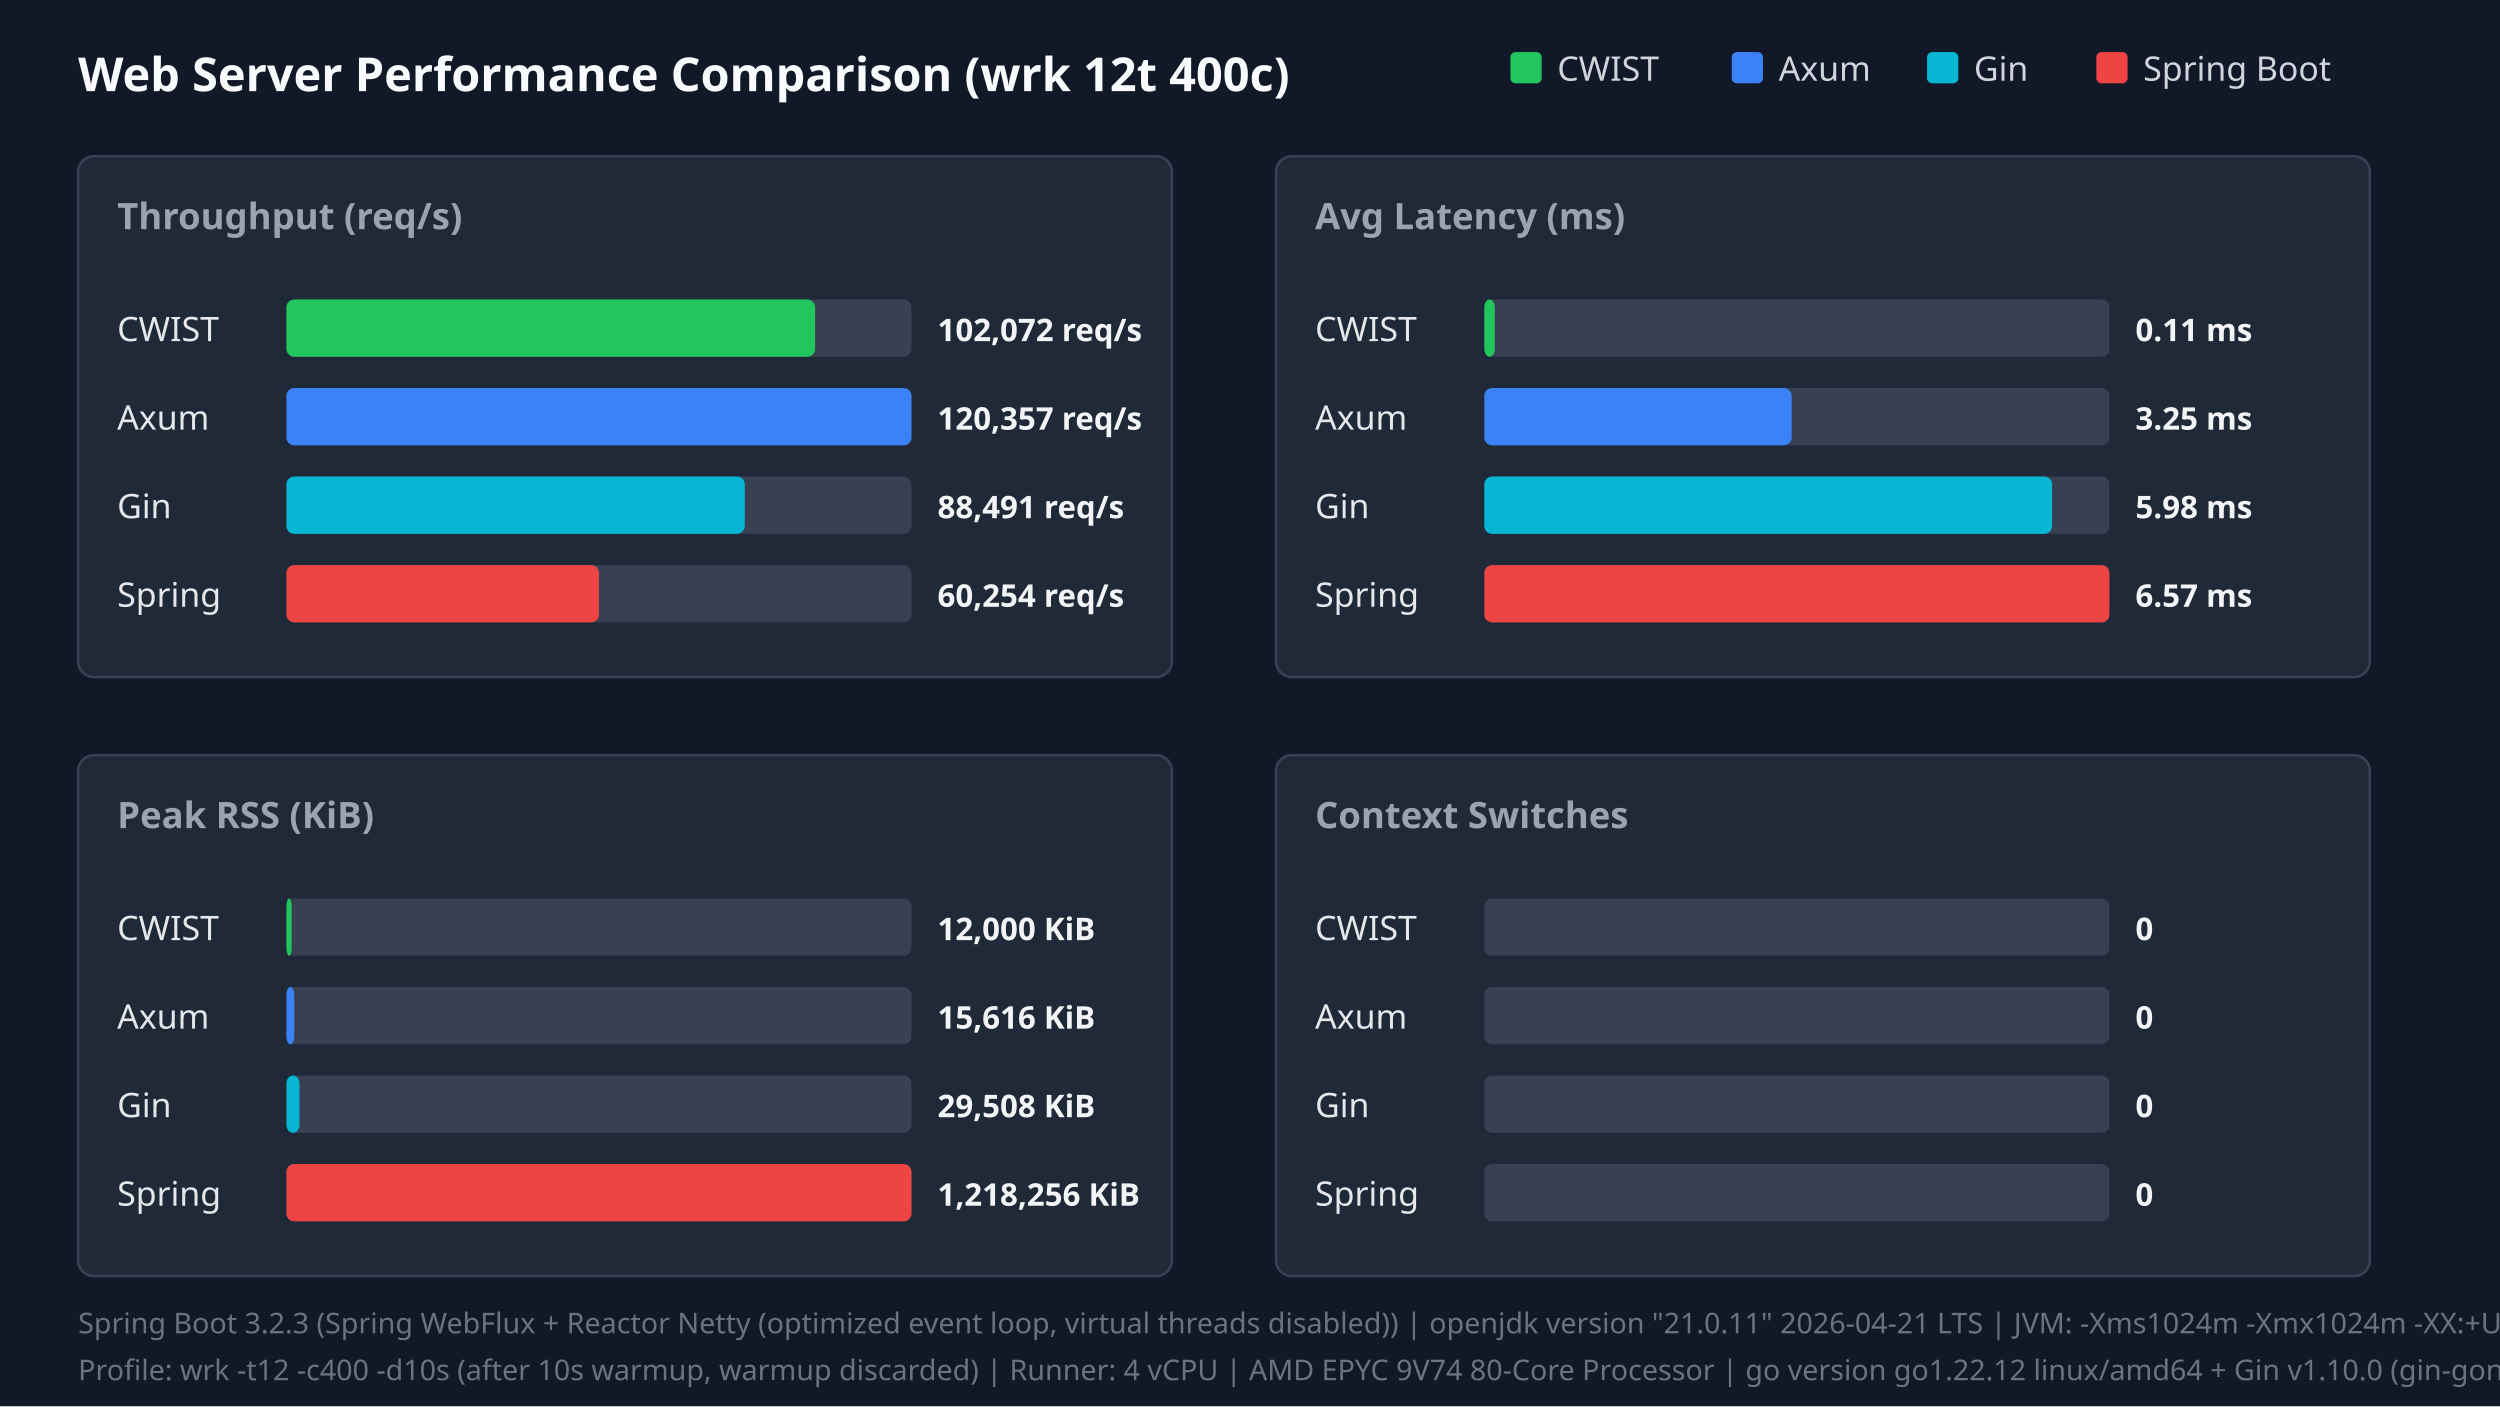
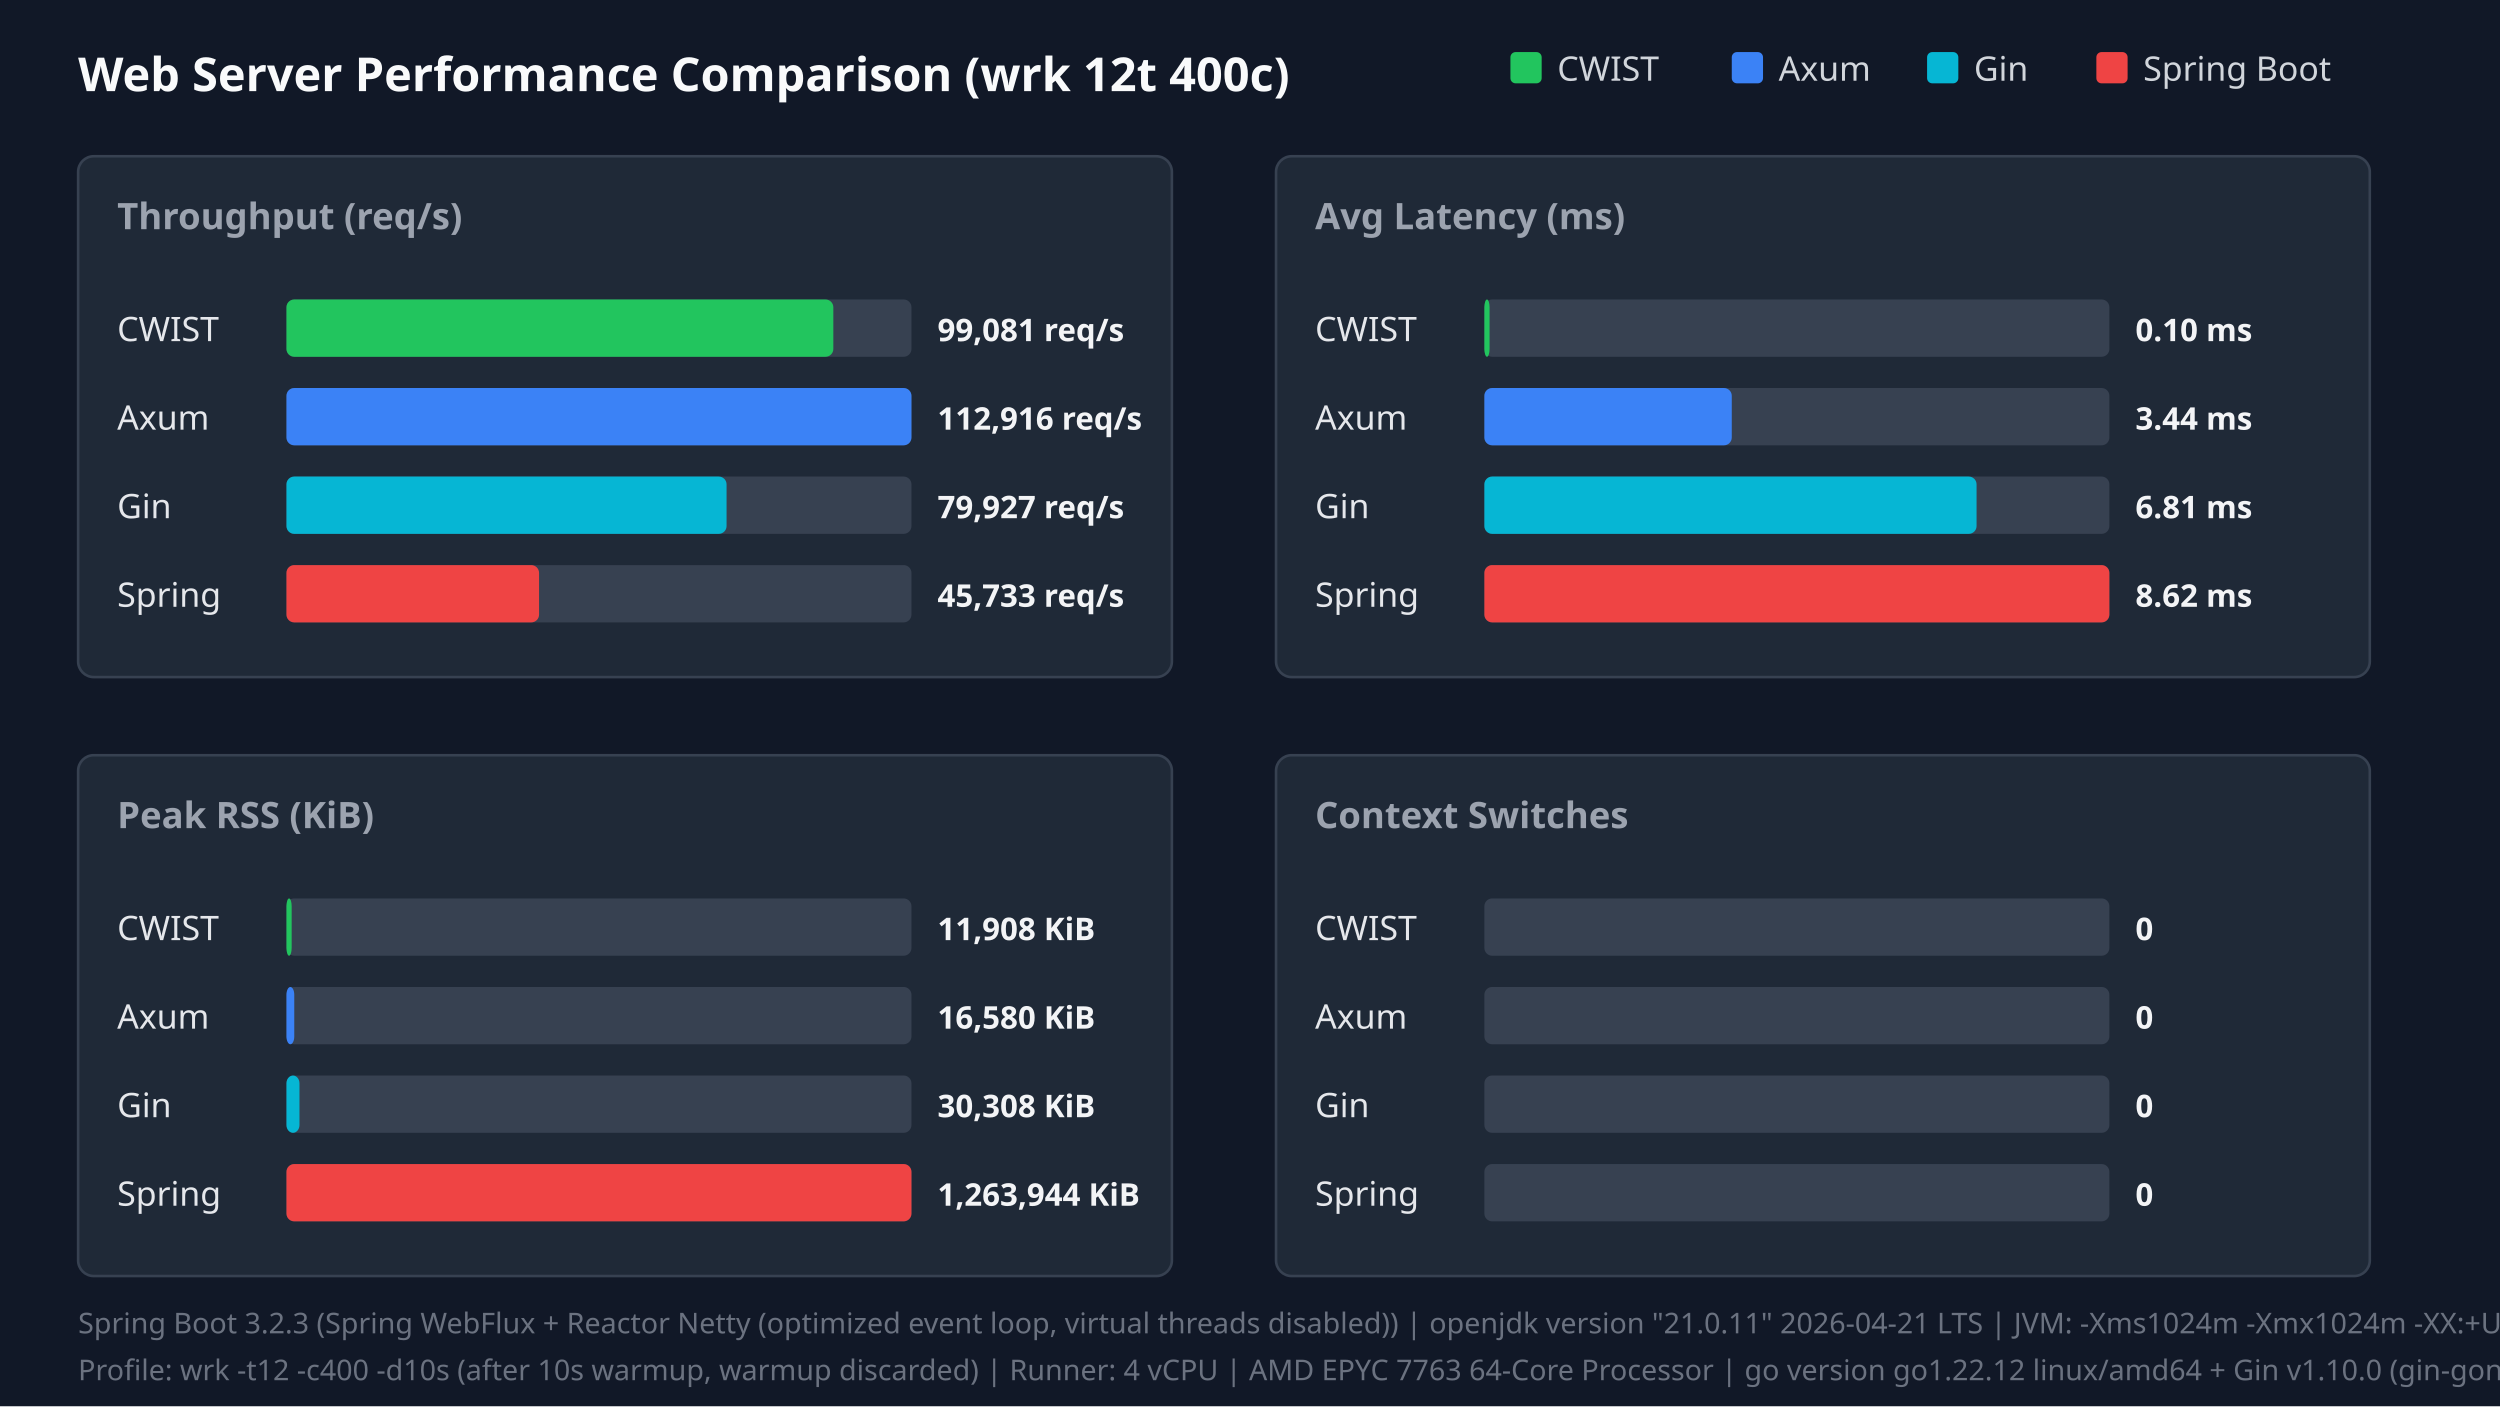
<svg xmlns="http://www.w3.org/2000/svg" width="960" height="540" viewBox="0 0 960 540">
  <style>.title{font:18px sans-serif;font-weight:bold;fill:#f9fafb}.panel-title{font:14px sans-serif;font-weight:600;fill:#9ca3af}.legend{font:13px sans-serif;fill:#d1d5db}.bar-label{font:13px sans-serif;font-weight:500;fill:#e5e7eb}.bar-val{font:12px sans-serif;font-weight:bold;fill:#f3f4f6}.footer{font:11px sans-serif;fill:#6b7280}</style>
  <rect width="100%" height="100%" fill="#111827" />
  <text x="30" y="35" class="title">Web Server Performance Comparison (wrk 12t 400c)</text>
  <rect x="580" y="20" width="12" height="12" fill="#22c55e" rx="2" />
  <text x="598" y="31" class="legend">CWIST</text>
  <rect x="665" y="20" width="12" height="12" fill="#3b82f6" rx="2" />
  <text x="683" y="31" class="legend">Axum</text>
  <rect x="740" y="20" width="12" height="12" fill="#06b6d4" rx="2" />
  <text x="758" y="31" class="legend">Gin</text>
  <rect x="805" y="20" width="12" height="12" fill="#ef4444" rx="2" />
  <text x="823" y="31" class="legend">Spring Boot</text>
  <rect x="30" y="60" width="420" height="200" fill="#1f2937" rx="6" stroke="#374151" />
  <text x="45" y="88" class="panel-title">Throughput (req/s)</text>
  <text x="45" y="131" class="bar-label">CWIST</text>
  <rect x="110" y="115" width="240" height="22" fill="#374151" rx="3" />
-   <rect x="110" y="115" width="203" height="22" fill="#22c55e" rx="3" />
-   <text x="360" y="131" class="bar-val">102,072 req/s</text>
+   <rect x="110" y="115" width="210" height="22" fill="#22c55e" rx="3" />
+   <text x="360" y="131" class="bar-val">99,081 req/s</text>
  <text x="45" y="165" class="bar-label">Axum</text>
  <rect x="110" y="149" width="240" height="22" fill="#374151" rx="3" />
  <rect x="110" y="149" width="240" height="22" fill="#3b82f6" rx="3" />
-   <text x="360" y="165" class="bar-val">120,357 req/s</text>
+   <text x="360" y="165" class="bar-val">112,916 req/s</text>
  <text x="45" y="199" class="bar-label">Gin</text>
  <rect x="110" y="183" width="240" height="22" fill="#374151" rx="3" />
-   <rect x="110" y="183" width="176" height="22" fill="#06b6d4" rx="3" />
-   <text x="360" y="199" class="bar-val">88,491 req/s</text>
+   <rect x="110" y="183" width="169" height="22" fill="#06b6d4" rx="3" />
+   <text x="360" y="199" class="bar-val">79,927 req/s</text>
  <text x="45" y="233" class="bar-label">Spring</text>
  <rect x="110" y="217" width="240" height="22" fill="#374151" rx="3" />
-   <rect x="110" y="217" width="120" height="22" fill="#ef4444" rx="3" />
-   <text x="360" y="233" class="bar-val">60,254 req/s</text>
+   <rect x="110" y="217" width="97" height="22" fill="#ef4444" rx="3" />
+   <text x="360" y="233" class="bar-val">45,733 req/s</text>
  <rect x="490" y="60" width="420" height="200" fill="#1f2937" rx="6" stroke="#374151" />
  <text x="505" y="88" class="panel-title">Avg Latency (ms)</text>
  <text x="505" y="131" class="bar-label">CWIST</text>
  <rect x="570" y="115" width="240" height="22" fill="#374151" rx="3" />
-   <rect x="570" y="115" width="4" height="22" fill="#22c55e" rx="3" />
-   <text x="820" y="131" class="bar-val">0.11 ms</text>
+   <rect x="570" y="115" width="2" height="22" fill="#22c55e" rx="3" />
+   <text x="820" y="131" class="bar-val">0.10 ms</text>
  <text x="505" y="165" class="bar-label">Axum</text>
  <rect x="570" y="149" width="240" height="22" fill="#374151" rx="3" />
-   <rect x="570" y="149" width="118" height="22" fill="#3b82f6" rx="3" />
-   <text x="820" y="165" class="bar-val">3.25 ms</text>
+   <rect x="570" y="149" width="95" height="22" fill="#3b82f6" rx="3" />
+   <text x="820" y="165" class="bar-val">3.44 ms</text>
  <text x="505" y="199" class="bar-label">Gin</text>
  <rect x="570" y="183" width="240" height="22" fill="#374151" rx="3" />
-   <rect x="570" y="183" width="218" height="22" fill="#06b6d4" rx="3" />
-   <text x="820" y="199" class="bar-val">5.98 ms</text>
+   <rect x="570" y="183" width="189" height="22" fill="#06b6d4" rx="3" />
+   <text x="820" y="199" class="bar-val">6.81 ms</text>
  <text x="505" y="233" class="bar-label">Spring</text>
  <rect x="570" y="217" width="240" height="22" fill="#374151" rx="3" />
  <rect x="570" y="217" width="240" height="22" fill="#ef4444" rx="3" />
-   <text x="820" y="233" class="bar-val">6.57 ms</text>
+   <text x="820" y="233" class="bar-val">8.62 ms</text>
  <rect x="30" y="290" width="420" height="200" fill="#1f2937" rx="6" stroke="#374151" />
  <text x="45" y="318" class="panel-title">Peak RSS (KiB)</text>
  <text x="45" y="361" class="bar-label">CWIST</text>
  <rect x="110" y="345" width="240" height="22" fill="#374151" rx="3" />
  <rect x="110" y="345" width="2" height="22" fill="#22c55e" rx="3" />
-   <text x="360" y="361" class="bar-val">12,000 KiB</text>
+   <text x="360" y="361" class="bar-val">11,908 KiB</text>
  <text x="45" y="395" class="bar-label">Axum</text>
  <rect x="110" y="379" width="240" height="22" fill="#374151" rx="3" />
  <rect x="110" y="379" width="3" height="22" fill="#3b82f6" rx="3" />
-   <text x="360" y="395" class="bar-val">15,616 KiB</text>
+   <text x="360" y="395" class="bar-val">16,580 KiB</text>
  <text x="45" y="429" class="bar-label">Gin</text>
  <rect x="110" y="413" width="240" height="22" fill="#374151" rx="3" />
  <rect x="110" y="413" width="5" height="22" fill="#06b6d4" rx="3" />
-   <text x="360" y="429" class="bar-val">29,508 KiB</text>
+   <text x="360" y="429" class="bar-val">30,308 KiB</text>
  <text x="45" y="463" class="bar-label">Spring</text>
  <rect x="110" y="447" width="240" height="22" fill="#374151" rx="3" />
  <rect x="110" y="447" width="240" height="22" fill="#ef4444" rx="3" />
-   <text x="360" y="463" class="bar-val">1,218,256 KiB</text>
+   <text x="360" y="463" class="bar-val">1,263,944 KiB</text>
  <rect x="490" y="290" width="420" height="200" fill="#1f2937" rx="6" stroke="#374151" />
  <text x="505" y="318" class="panel-title">Context Switches</text>
  <text x="505" y="361" class="bar-label">CWIST</text>
  <rect x="570" y="345" width="240" height="22" fill="#374151" rx="3" />
  <text x="820" y="361" class="bar-val">0</text>
  <text x="505" y="395" class="bar-label">Axum</text>
  <rect x="570" y="379" width="240" height="22" fill="#374151" rx="3" />
  <text x="820" y="395" class="bar-val">0</text>
  <text x="505" y="429" class="bar-label">Gin</text>
  <rect x="570" y="413" width="240" height="22" fill="#374151" rx="3" />
  <text x="820" y="429" class="bar-val">0</text>
  <text x="505" y="463" class="bar-label">Spring</text>
  <rect x="570" y="447" width="240" height="22" fill="#374151" rx="3" />
  <text x="820" y="463" class="bar-val">0</text>
  <text x="30" y="512" class="footer">Spring Boot 3.2.3 (Spring WebFlux + Reactor Netty (optimized event loop, virtual threads disabled)) | openjdk version "21.0.11" 2026-04-21 LTS | JVM: -Xms1024m -Xmx1024m -XX:+UseParallelGC -XX:+AlwaysPreTouch -Djava.net.preferIPv4Stack=true -Dio.netty.allocator.type=pooled -Dio.netty.leakDetection.level=disabled -XX:SharedArchiveFile=/tmp/spring_bench/app.jsa (CDS AOT cache)</text>
-   <text x="30" y="530" class="footer">Profile: wrk -t12 -c400 -d10s (after 10s warmup, warmup discarded) | Runner: 4 vCPU | AMD EPYC 9V74 80-Core Processor | go version go1.22.12 linux/amd64 + Gin v1.10.0 (gin-gonic/gin, release mode)</text>
+   <text x="30" y="530" class="footer">Profile: wrk -t12 -c400 -d10s (after 10s warmup, warmup discarded) | Runner: 4 vCPU | AMD EPYC 7763 64-Core Processor | go version go1.22.12 linux/amd64 + Gin v1.10.0 (gin-gonic/gin, release mode)</text>
</svg>
